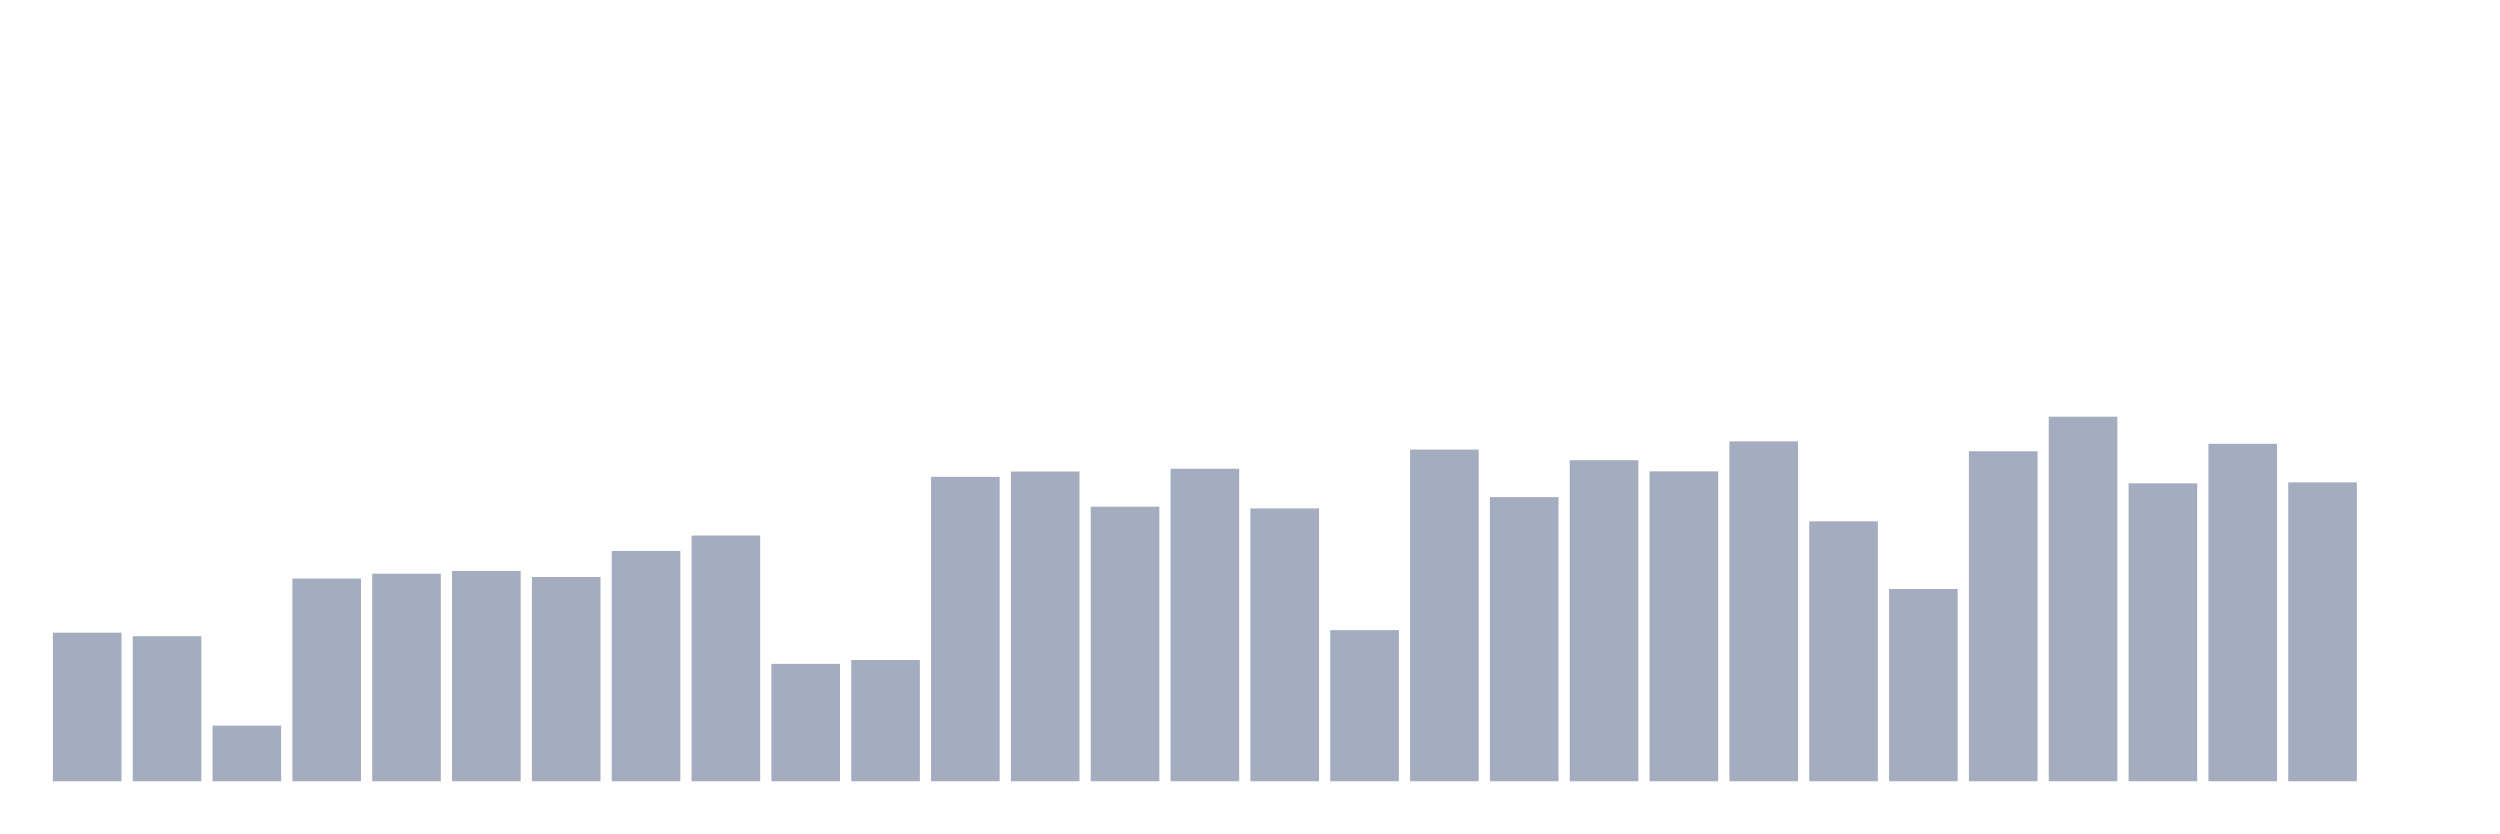
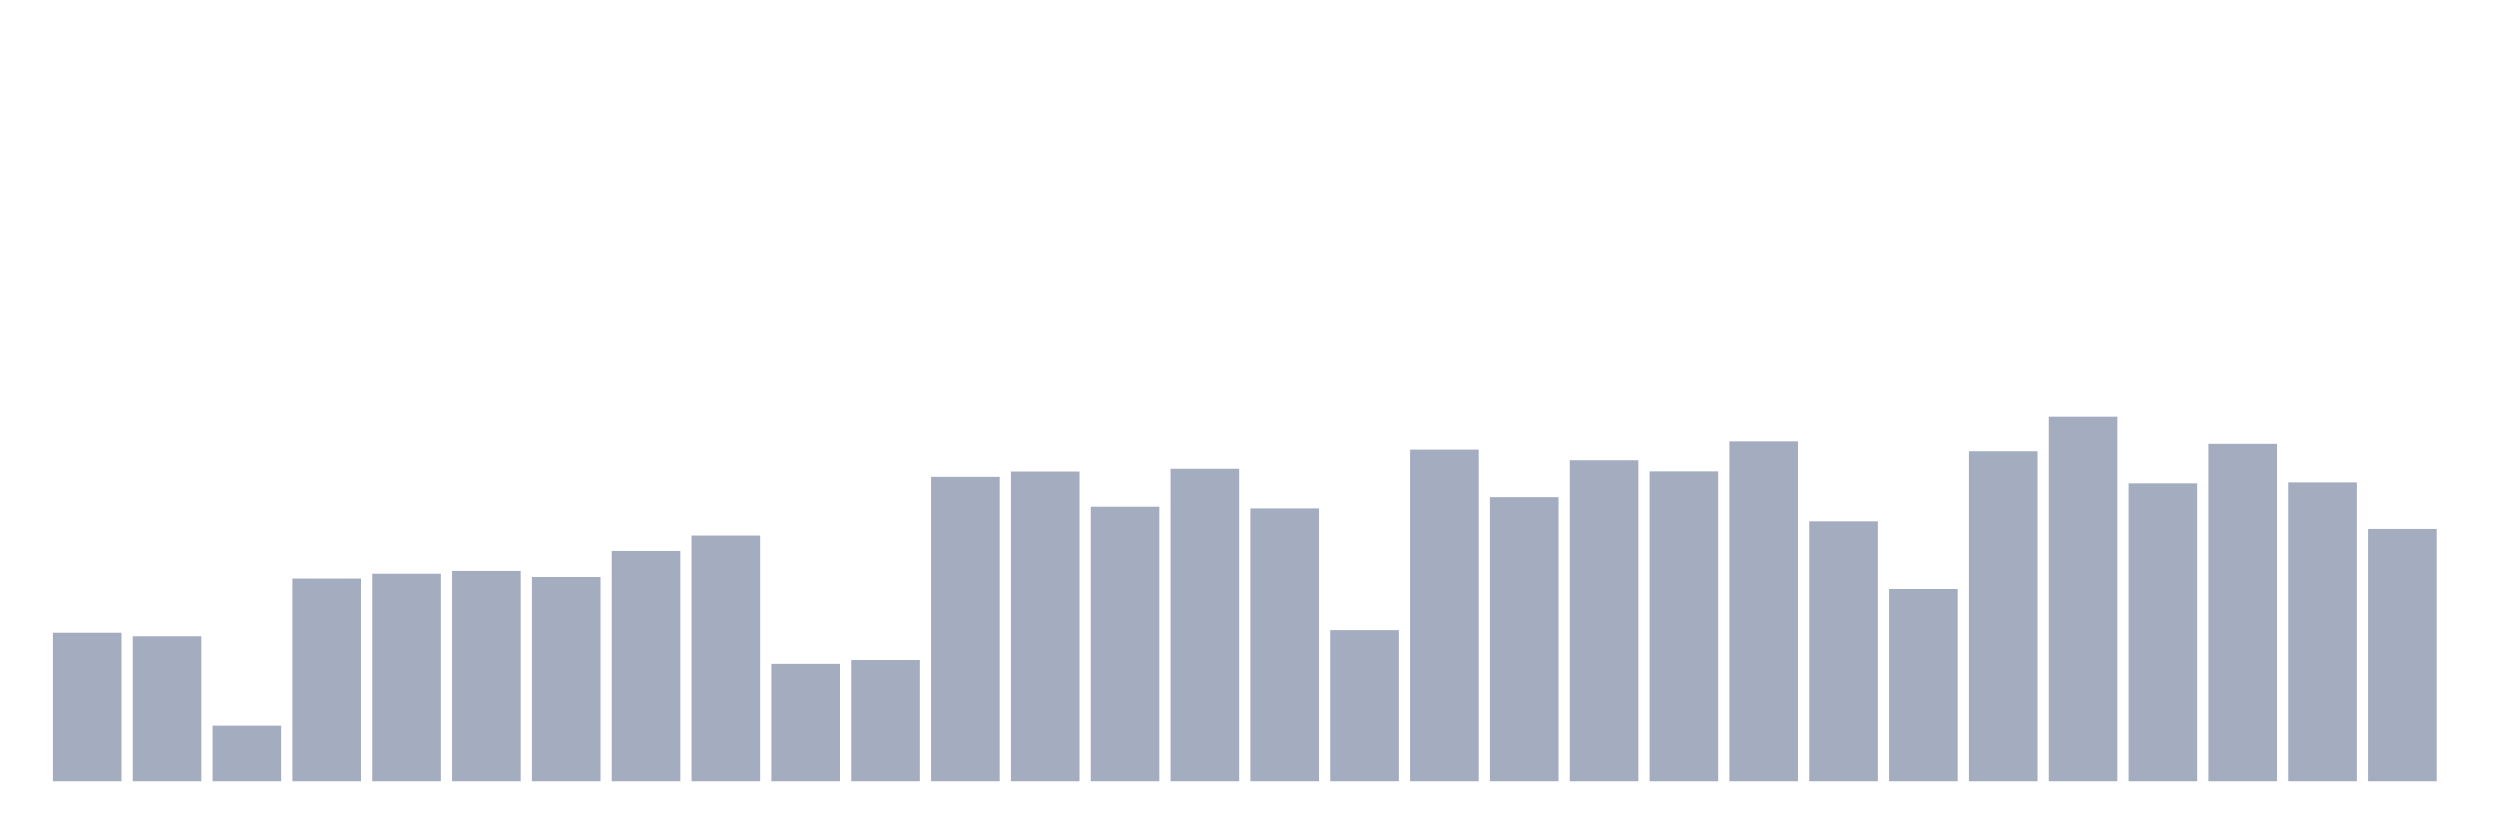
<svg xmlns="http://www.w3.org/2000/svg" viewBox="0 0 480 160">
  <g transform="translate(10,10)">
    <rect class="bar" x="0.153" width="13.175" y="111.479" height="28.521" fill="rgb(164,173,192)" />
    <rect class="bar" x="15.482" width="13.175" y="112.159" height="27.841" fill="rgb(164,173,192)" />
    <rect class="bar" x="30.81" width="13.175" y="129.319" height="10.681" fill="rgb(164,173,192)" />
    <rect class="bar" x="46.138" width="13.175" y="101.081" height="38.919" fill="rgb(164,173,192)" />
    <rect class="bar" x="61.466" width="13.175" y="100.152" height="39.848" fill="rgb(164,173,192)" />
    <rect class="bar" x="76.794" width="13.175" y="99.62" height="40.38" fill="rgb(164,173,192)" />
    <rect class="bar" x="92.123" width="13.175" y="100.786" height="39.214" fill="rgb(164,173,192)" />
    <rect class="bar" x="107.451" width="13.175" y="95.78" height="44.22" fill="rgb(164,173,192)" />
    <rect class="bar" x="122.779" width="13.175" y="92.824" height="47.176" fill="rgb(164,173,192)" />
    <rect class="bar" x="138.107" width="13.175" y="117.46" height="22.54" fill="rgb(164,173,192)" />
    <rect class="bar" x="153.436" width="13.175" y="116.723" height="23.277" fill="rgb(164,173,192)" />
    <rect class="bar" x="168.764" width="13.175" y="81.553" height="58.447" fill="rgb(164,173,192)" />
    <rect class="bar" x="184.092" width="13.175" y="80.534" height="59.466" fill="rgb(164,173,192)" />
    <rect class="bar" x="199.42" width="13.175" y="87.285" height="52.715" fill="rgb(164,173,192)" />
    <rect class="bar" x="214.748" width="13.175" y="80.002" height="59.998" fill="rgb(164,173,192)" />
    <rect class="bar" x="230.077" width="13.175" y="87.613" height="52.387" fill="rgb(164,173,192)" />
    <rect class="bar" x="245.405" width="13.175" y="110.981" height="29.019" fill="rgb(164,173,192)" />
    <rect class="bar" x="260.733" width="13.175" y="76.32" height="63.68" fill="rgb(164,173,192)" />
    <rect class="bar" x="276.061" width="13.175" y="85.45" height="54.55" fill="rgb(164,173,192)" />
    <rect class="bar" x="291.39" width="13.175" y="78.359" height="61.641" fill="rgb(164,173,192)" />
    <rect class="bar" x="306.718" width="13.175" y="80.5" height="59.5" fill="rgb(164,173,192)" />
    <rect class="bar" x="322.046" width="13.175" y="74.735" height="65.265" fill="rgb(164,173,192)" />
    <rect class="bar" x="337.374" width="13.175" y="90.094" height="49.906" fill="rgb(164,173,192)" />
    <rect class="bar" x="352.702" width="13.175" y="103.086" height="36.914" fill="rgb(164,173,192)" />
    <rect class="bar" x="368.031" width="13.175" y="76.638" height="63.362" fill="rgb(164,173,192)" />
    <rect class="bar" x="383.359" width="13.175" y="70" height="70" fill="rgb(164,173,192)" />
    <rect class="bar" x="398.687" width="13.175" y="82.799" height="57.201" fill="rgb(164,173,192)" />
    <rect class="bar" x="414.015" width="13.175" y="75.21" height="64.79" fill="rgb(164,173,192)" />
    <rect class="bar" x="429.344" width="13.175" y="82.618" height="57.382" fill="rgb(164,173,192)" />
-     <rect class="bar" x="444.672" width="13.175" y="140" height="0" fill="rgb(164,173,192)" />
+     <rect class="bar" x="444.672" width="13.175" y="91.555" height="48.445" fill="rgb(164,173,192)" />
  </g>
</svg>
